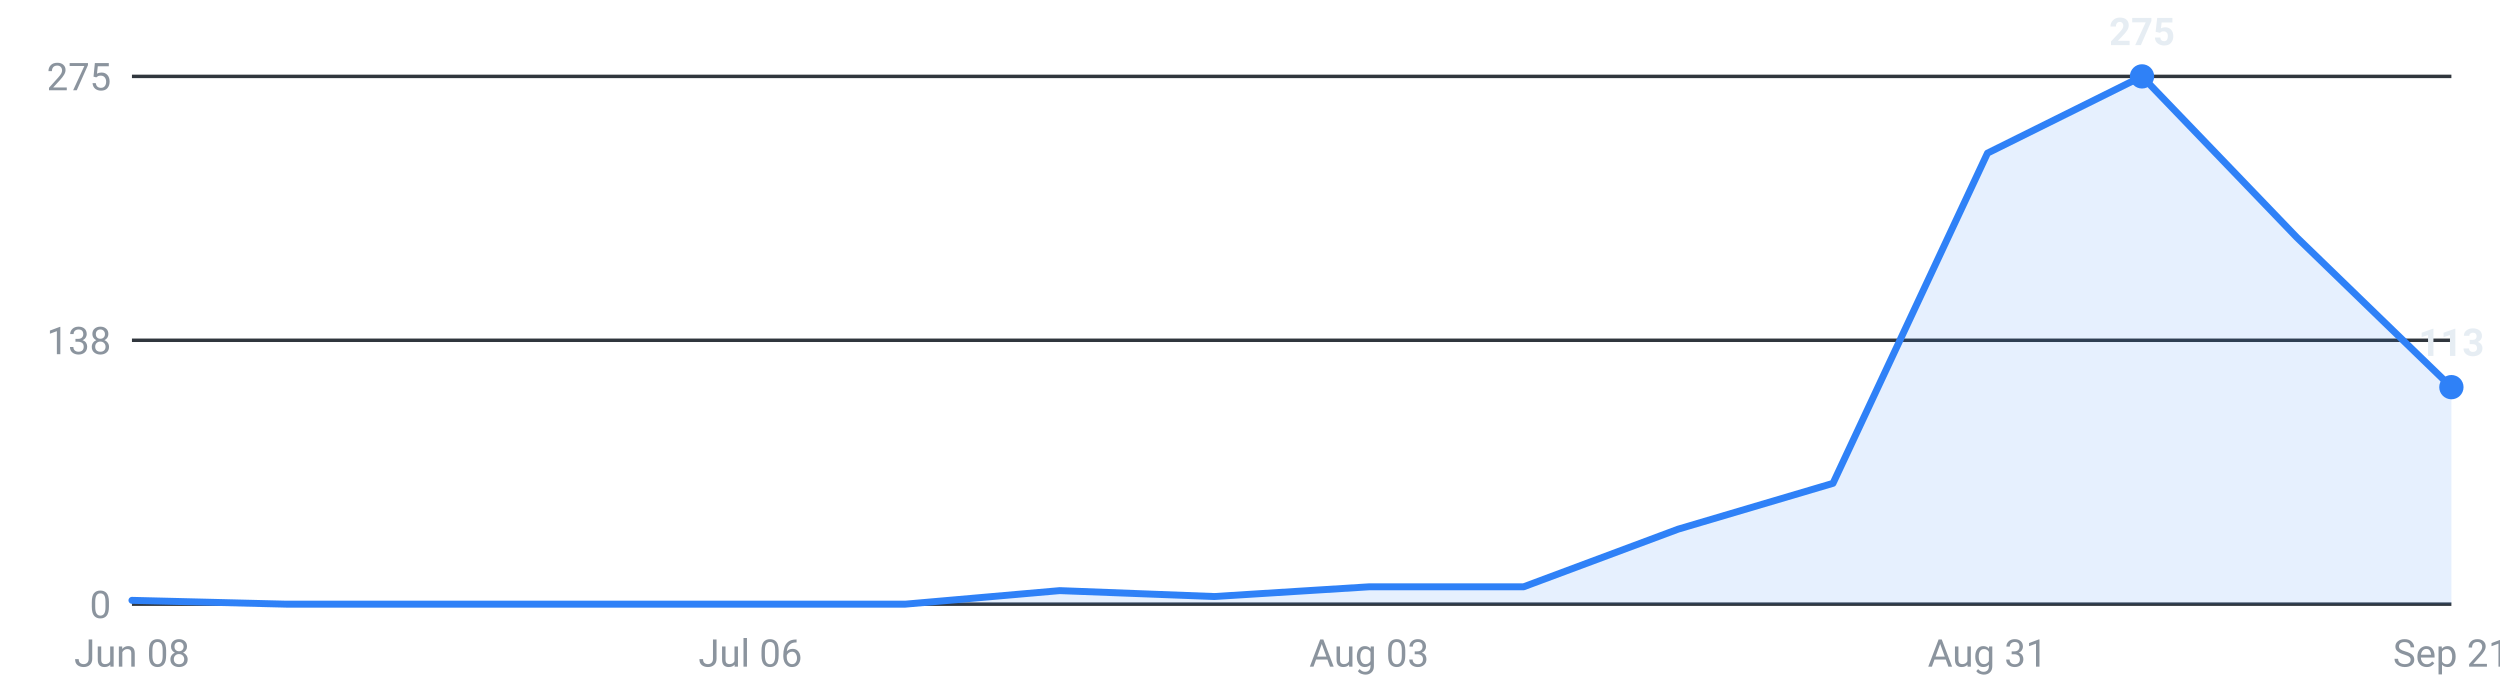
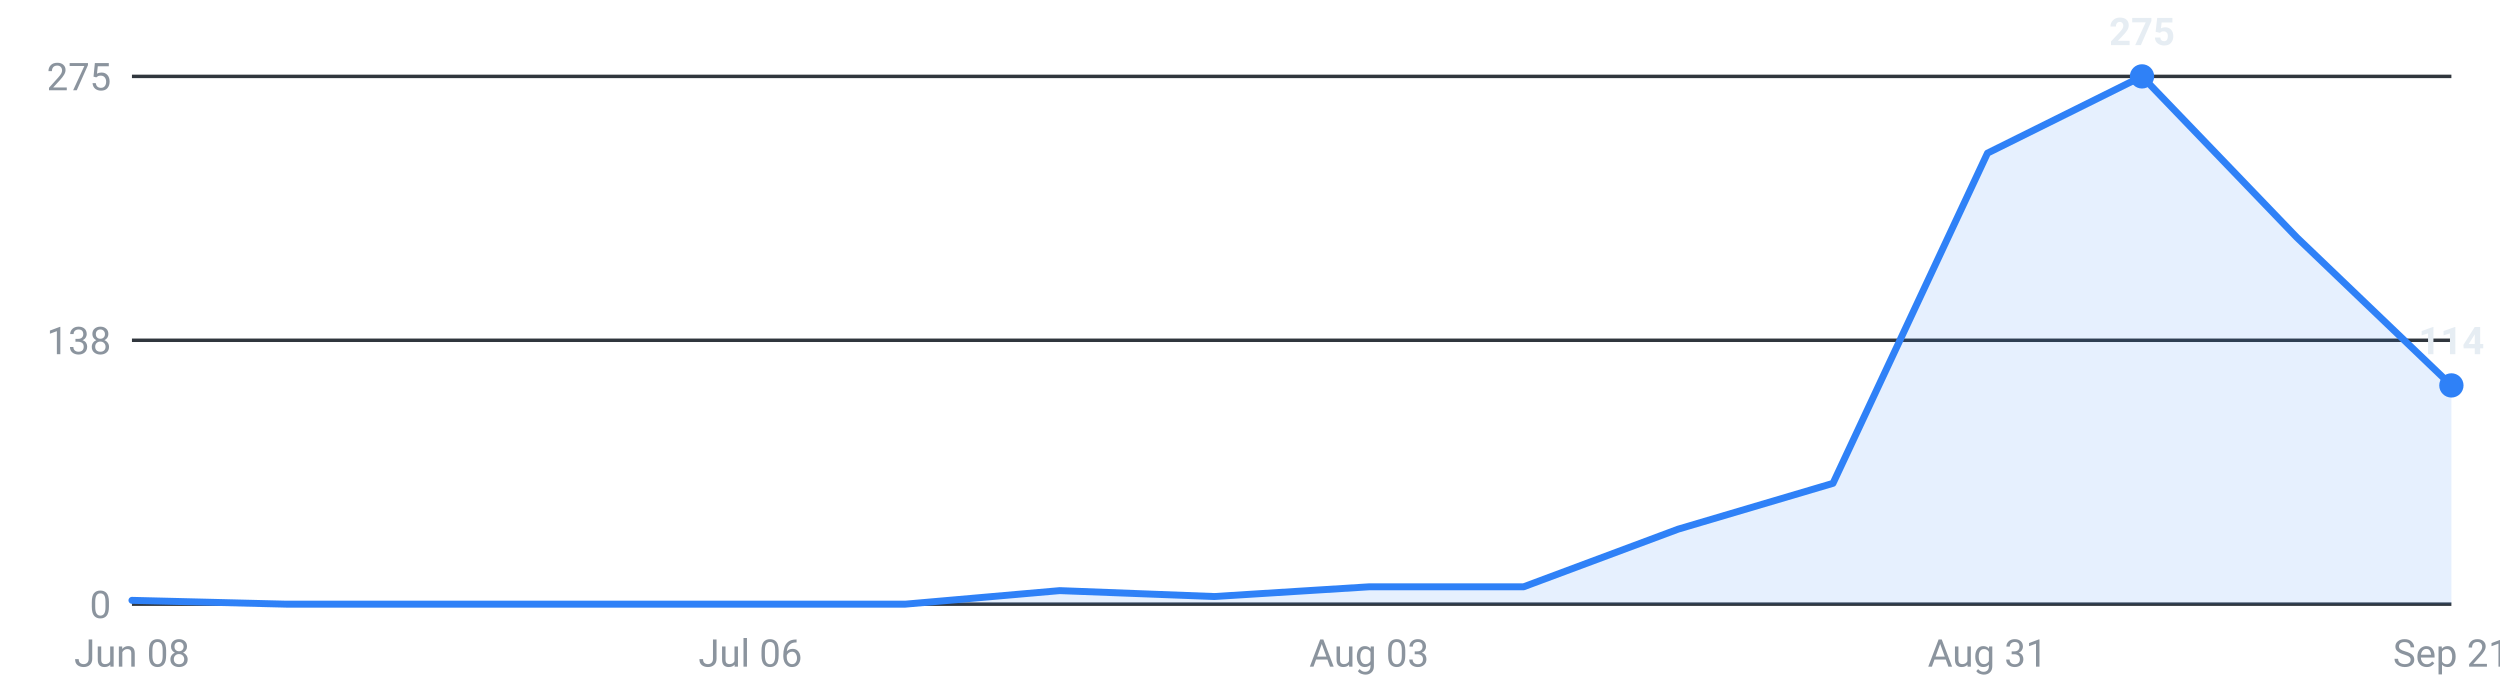
<svg xmlns="http://www.w3.org/2000/svg" viewBox="0 0 720 200" width="720" height="200" role="img" aria-label="Internships posted per week, last 16 weeks">
  <g font-family="-apple-system,Segoe UI,Roboto,sans-serif" font-size="11">
    <line x1="38" y1="174.0" x2="706" y2="174.0" stroke="#30363d" stroke-width="1" />
    <text x="32" y="178.0" text-anchor="end" fill="#8b949e">0</text>
    <line x1="38" y1="98.0" x2="706" y2="98.0" stroke="#30363d" stroke-width="1" />
    <text x="32" y="102.0" text-anchor="end" fill="#8b949e">138</text>
    <line x1="38" y1="22.0" x2="706" y2="22.0" stroke="#30363d" stroke-width="1" />
    <text x="32" y="26.0" text-anchor="end" fill="#8b949e">275</text>
-     <path d="M38.0,174 L38.0,172.9 L82.5,174.0 L127.1,174.0 L171.6,174.0 L216.1,174.0 L260.7,174.0 L305.2,170.1 L349.7,171.8 L394.3,169.0 L438.8,169.0 L483.3,152.4 L527.9,139.2 L572.4,44.1 L616.9,22.0 L661.5,68.4 L706.0,111.5 L706.0,174 Z" fill="#2f81f7" fill-opacity="0.12" />
-     <polyline points="38.0,172.9 82.5,174.0 127.1,174.0 171.6,174.0 216.1,174.0 260.7,174.0 305.2,170.1 349.7,171.8 394.3,169.0 438.8,169.0 483.3,152.4 527.9,139.2 572.4,44.1 616.9,22.0 661.5,68.4 706.0,111.5" fill="none" stroke="#2f81f7" stroke-width="2" stroke-linejoin="round" stroke-linecap="round" />
+     <path d="M38.0,174 L38.0,172.9 L82.5,174.0 L127.1,174.0 L171.6,174.0 L216.1,174.0 L260.7,174.0 L305.2,170.1 L349.7,171.8 L394.3,169.0 L438.8,169.0 L483.3,152.4 L527.9,139.2 L572.4,44.1 L616.9,22.0 L661.5,68.4 L706.0,111.0 L706.0,174 Z" fill="#2f81f7" fill-opacity="0.12" />
+     <polyline points="38.0,172.9 82.5,174.0 127.1,174.0 171.6,174.0 216.1,174.0 260.7,174.0 305.2,170.1 349.7,171.8 394.3,169.0 438.8,169.0 483.3,152.4 527.9,139.2 572.4,44.1 616.9,22.0 661.5,68.4 706.0,111.0" fill="none" stroke="#2f81f7" stroke-width="2" stroke-linejoin="round" stroke-linecap="round" />
    <circle cx="616.9" cy="22.0" r="3.5" fill="#2f81f7" />
    <text x="616.9" y="13.0" text-anchor="middle" fill="#e6edf3" font-weight="600">275</text>
-     <circle cx="706.0" cy="111.5" r="3.5" fill="#2f81f7" />
-     <text x="706.0" y="102.5" text-anchor="middle" fill="#e6edf3" font-weight="600">113</text>
+     <circle cx="706.0" cy="111.0" r="3.5" fill="#2f81f7" />
+     <text x="706.0" y="102.0" text-anchor="middle" fill="#e6edf3" font-weight="600">114</text>
    <text x="38.0" y="192" text-anchor="middle" fill="#8b949e">Jun 08</text>
    <text x="216.1" y="192" text-anchor="middle" fill="#8b949e">Jul 06</text>
    <text x="394.3" y="192" text-anchor="middle" fill="#8b949e">Aug 03</text>
    <text x="572.4" y="192" text-anchor="middle" fill="#8b949e">Aug 31</text>
    <text x="706.0" y="192" text-anchor="middle" fill="#8b949e">Sep 21</text>
  </g>
</svg>
